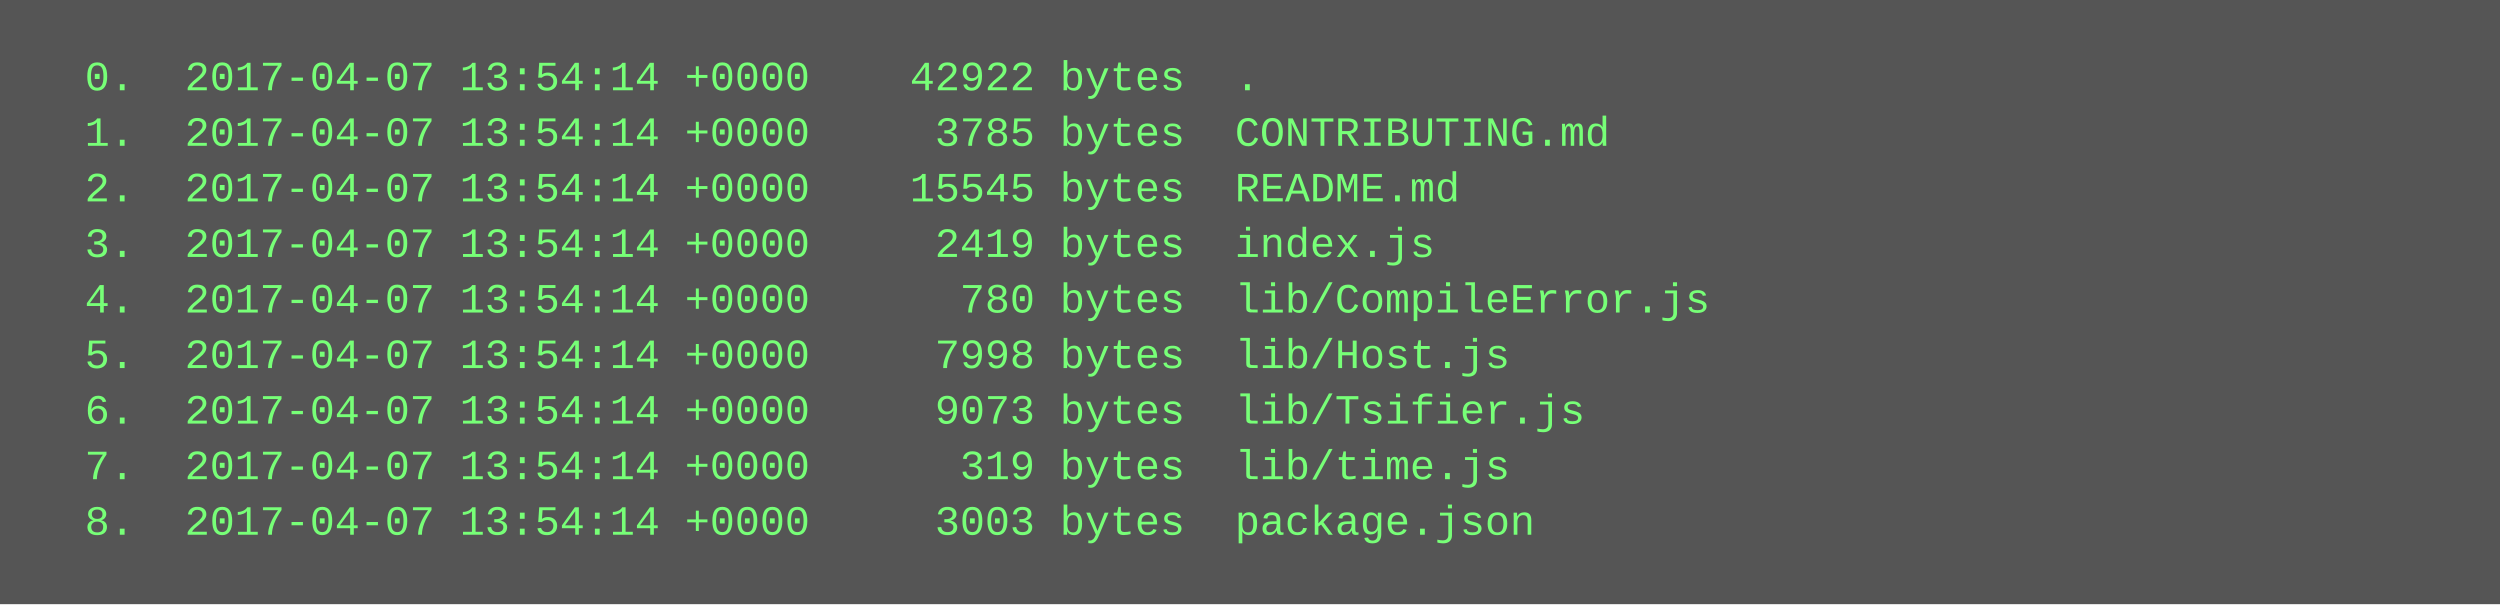
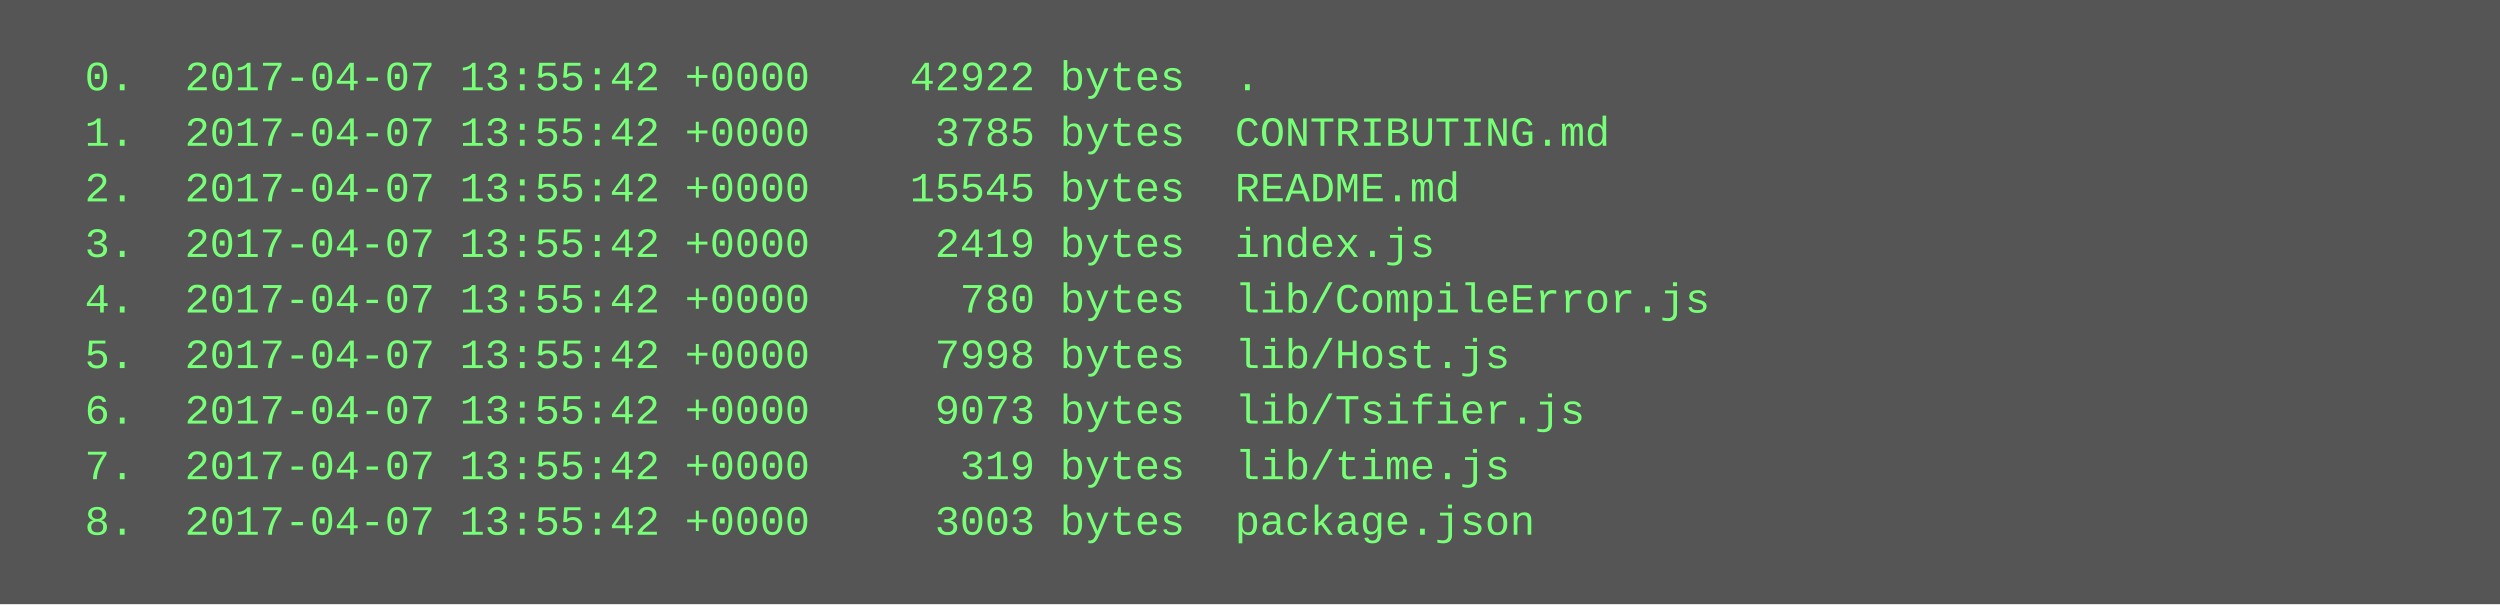
<svg xmlns="http://www.w3.org/2000/svg" height="174" width="720">
  <rect height="174" fill="#555" width="720" />
  <text fill="#7f7" font-family="Courier New" font-size="12" xml:space="preserve">
-     <tspan x="10" y="26">  0.  2017-04-07 13:54:14 +0000    42922 bytes  .</tspan>
-     <tspan x="10" y="42">  1.  2017-04-07 13:54:14 +0000     3785 bytes  CONTRIBUTING.md</tspan>
-     <tspan x="10" y="58">  2.  2017-04-07 13:54:14 +0000    15545 bytes  README.md</tspan>
-     <tspan x="10" y="74">  3.  2017-04-07 13:54:14 +0000     2419 bytes  index.js</tspan>
-     <tspan x="10" y="90">  4.  2017-04-07 13:54:14 +0000      780 bytes  lib/CompileError.js</tspan>
-     <tspan x="10" y="106">  5.  2017-04-07 13:54:14 +0000     7998 bytes  lib/Host.js</tspan>
-     <tspan x="10" y="122">  6.  2017-04-07 13:54:14 +0000     9073 bytes  lib/Tsifier.js</tspan>
-     <tspan x="10" y="138">  7.  2017-04-07 13:54:14 +0000      319 bytes  lib/time.js</tspan>
-     <tspan x="10" y="154">  8.  2017-04-07 13:54:14 +0000     3003 bytes  package.json</tspan>
+     <tspan x="10" y="26">  0.  2017-04-07 13:55:42 +0000    42922 bytes  .</tspan>
+     <tspan x="10" y="42">  1.  2017-04-07 13:55:42 +0000     3785 bytes  CONTRIBUTING.md</tspan>
+     <tspan x="10" y="58">  2.  2017-04-07 13:55:42 +0000    15545 bytes  README.md</tspan>
+     <tspan x="10" y="74">  3.  2017-04-07 13:55:42 +0000     2419 bytes  index.js</tspan>
+     <tspan x="10" y="90">  4.  2017-04-07 13:55:42 +0000      780 bytes  lib/CompileError.js</tspan>
+     <tspan x="10" y="106">  5.  2017-04-07 13:55:42 +0000     7998 bytes  lib/Host.js</tspan>
+     <tspan x="10" y="122">  6.  2017-04-07 13:55:42 +0000     9073 bytes  lib/Tsifier.js</tspan>
+     <tspan x="10" y="138">  7.  2017-04-07 13:55:42 +0000      319 bytes  lib/time.js</tspan>
+     <tspan x="10" y="154">  8.  2017-04-07 13:55:42 +0000     3003 bytes  package.json</tspan>
  </text>
</svg>
